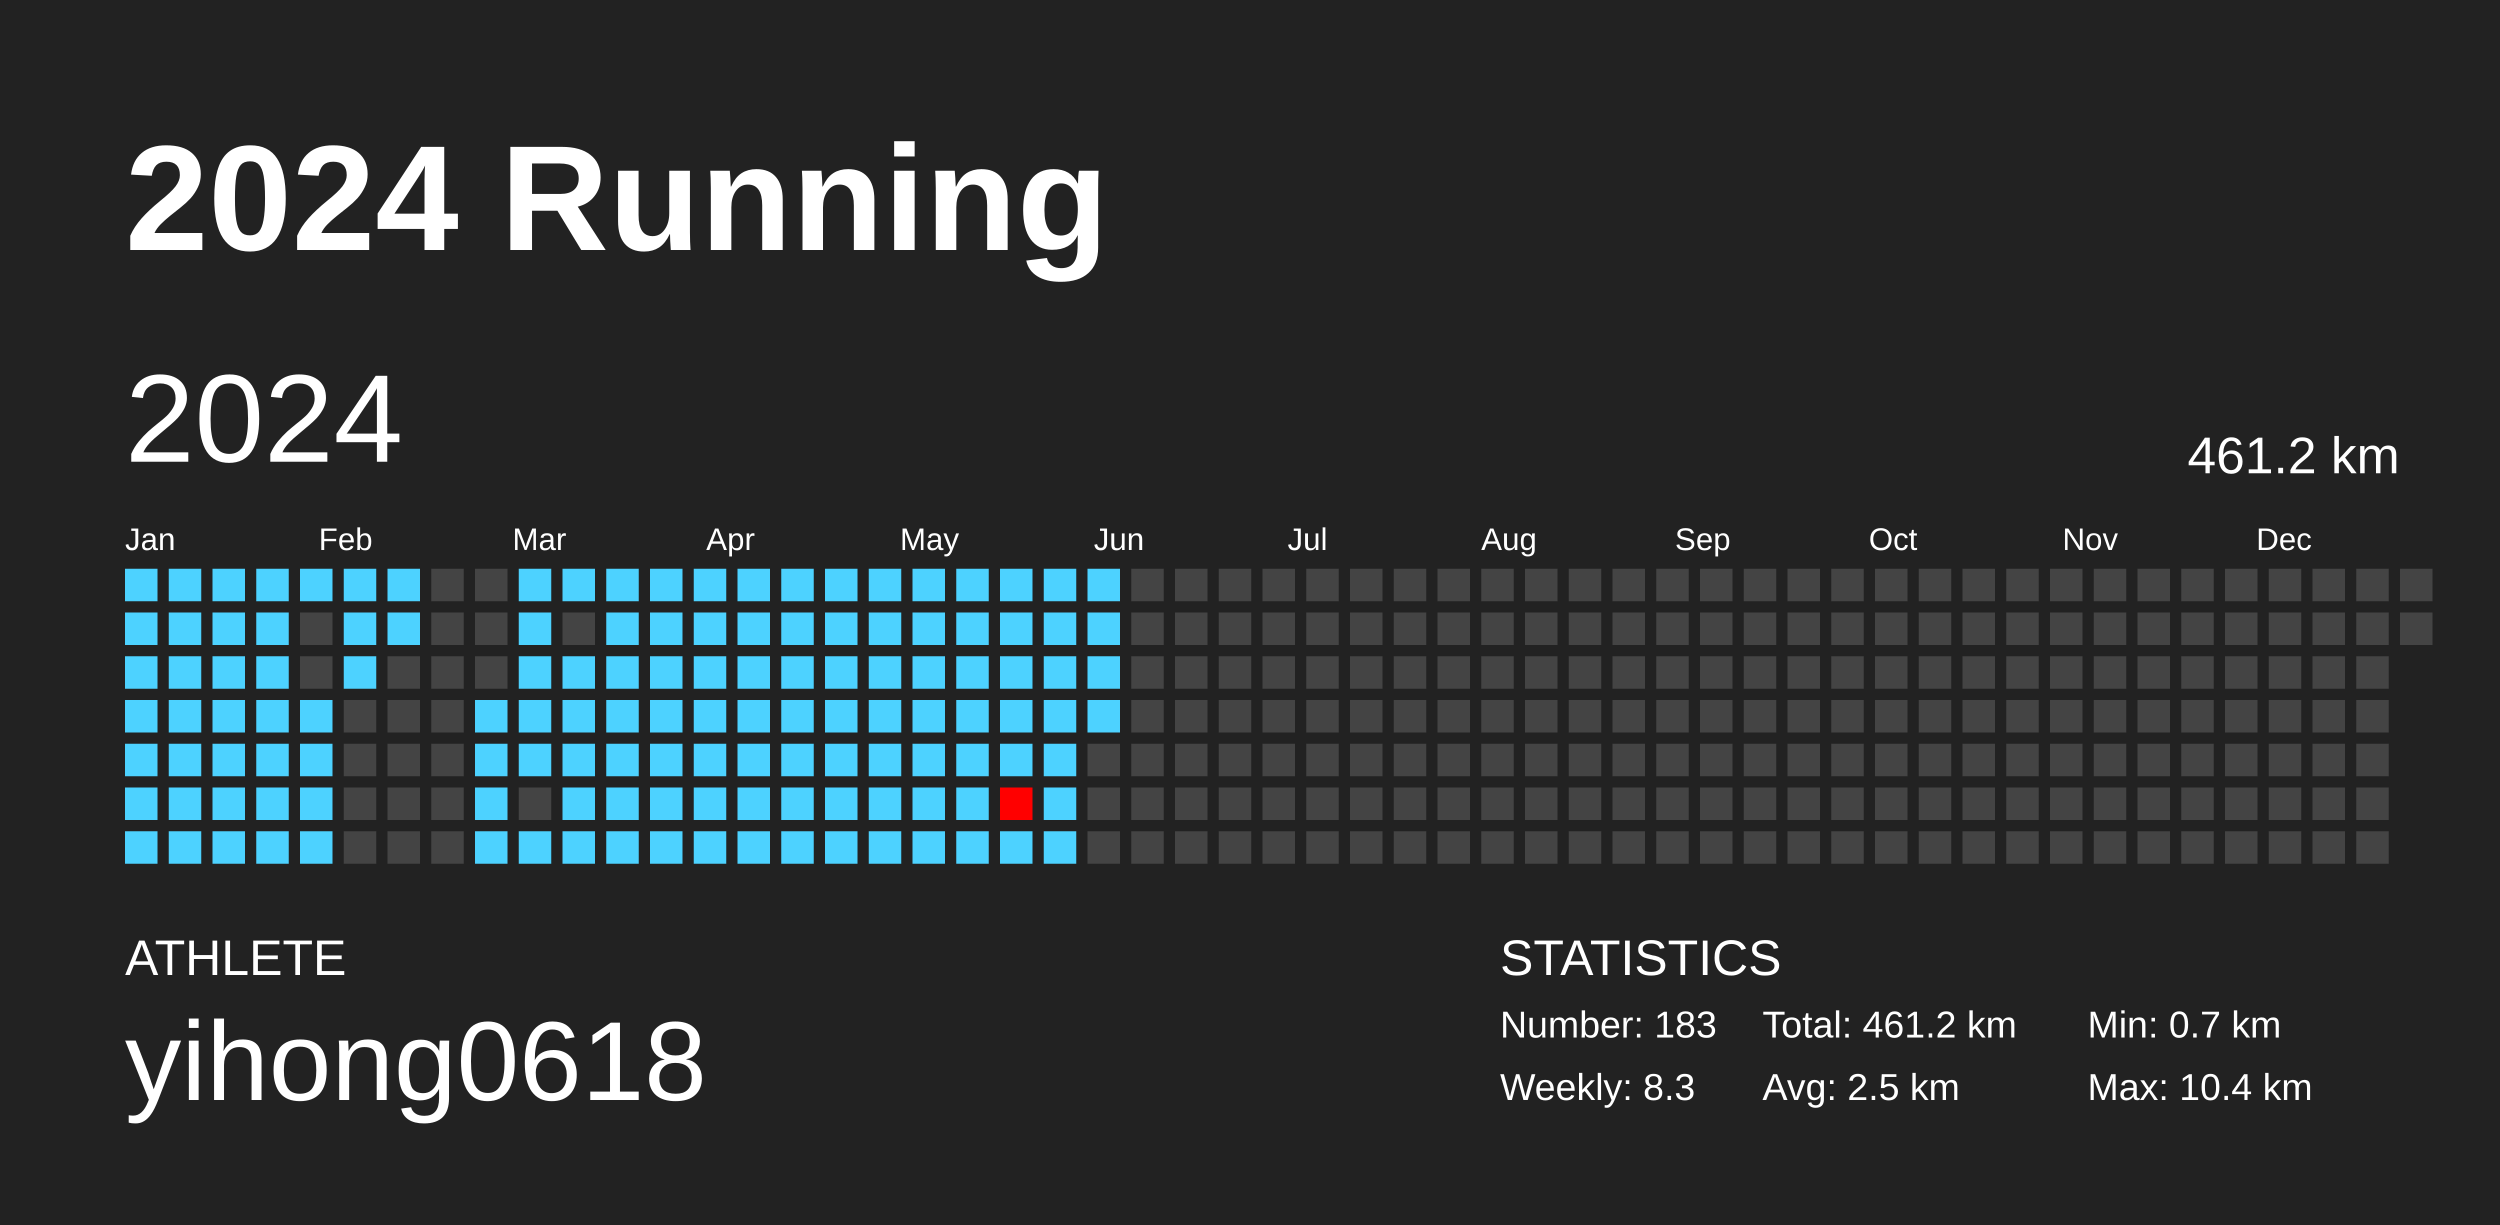
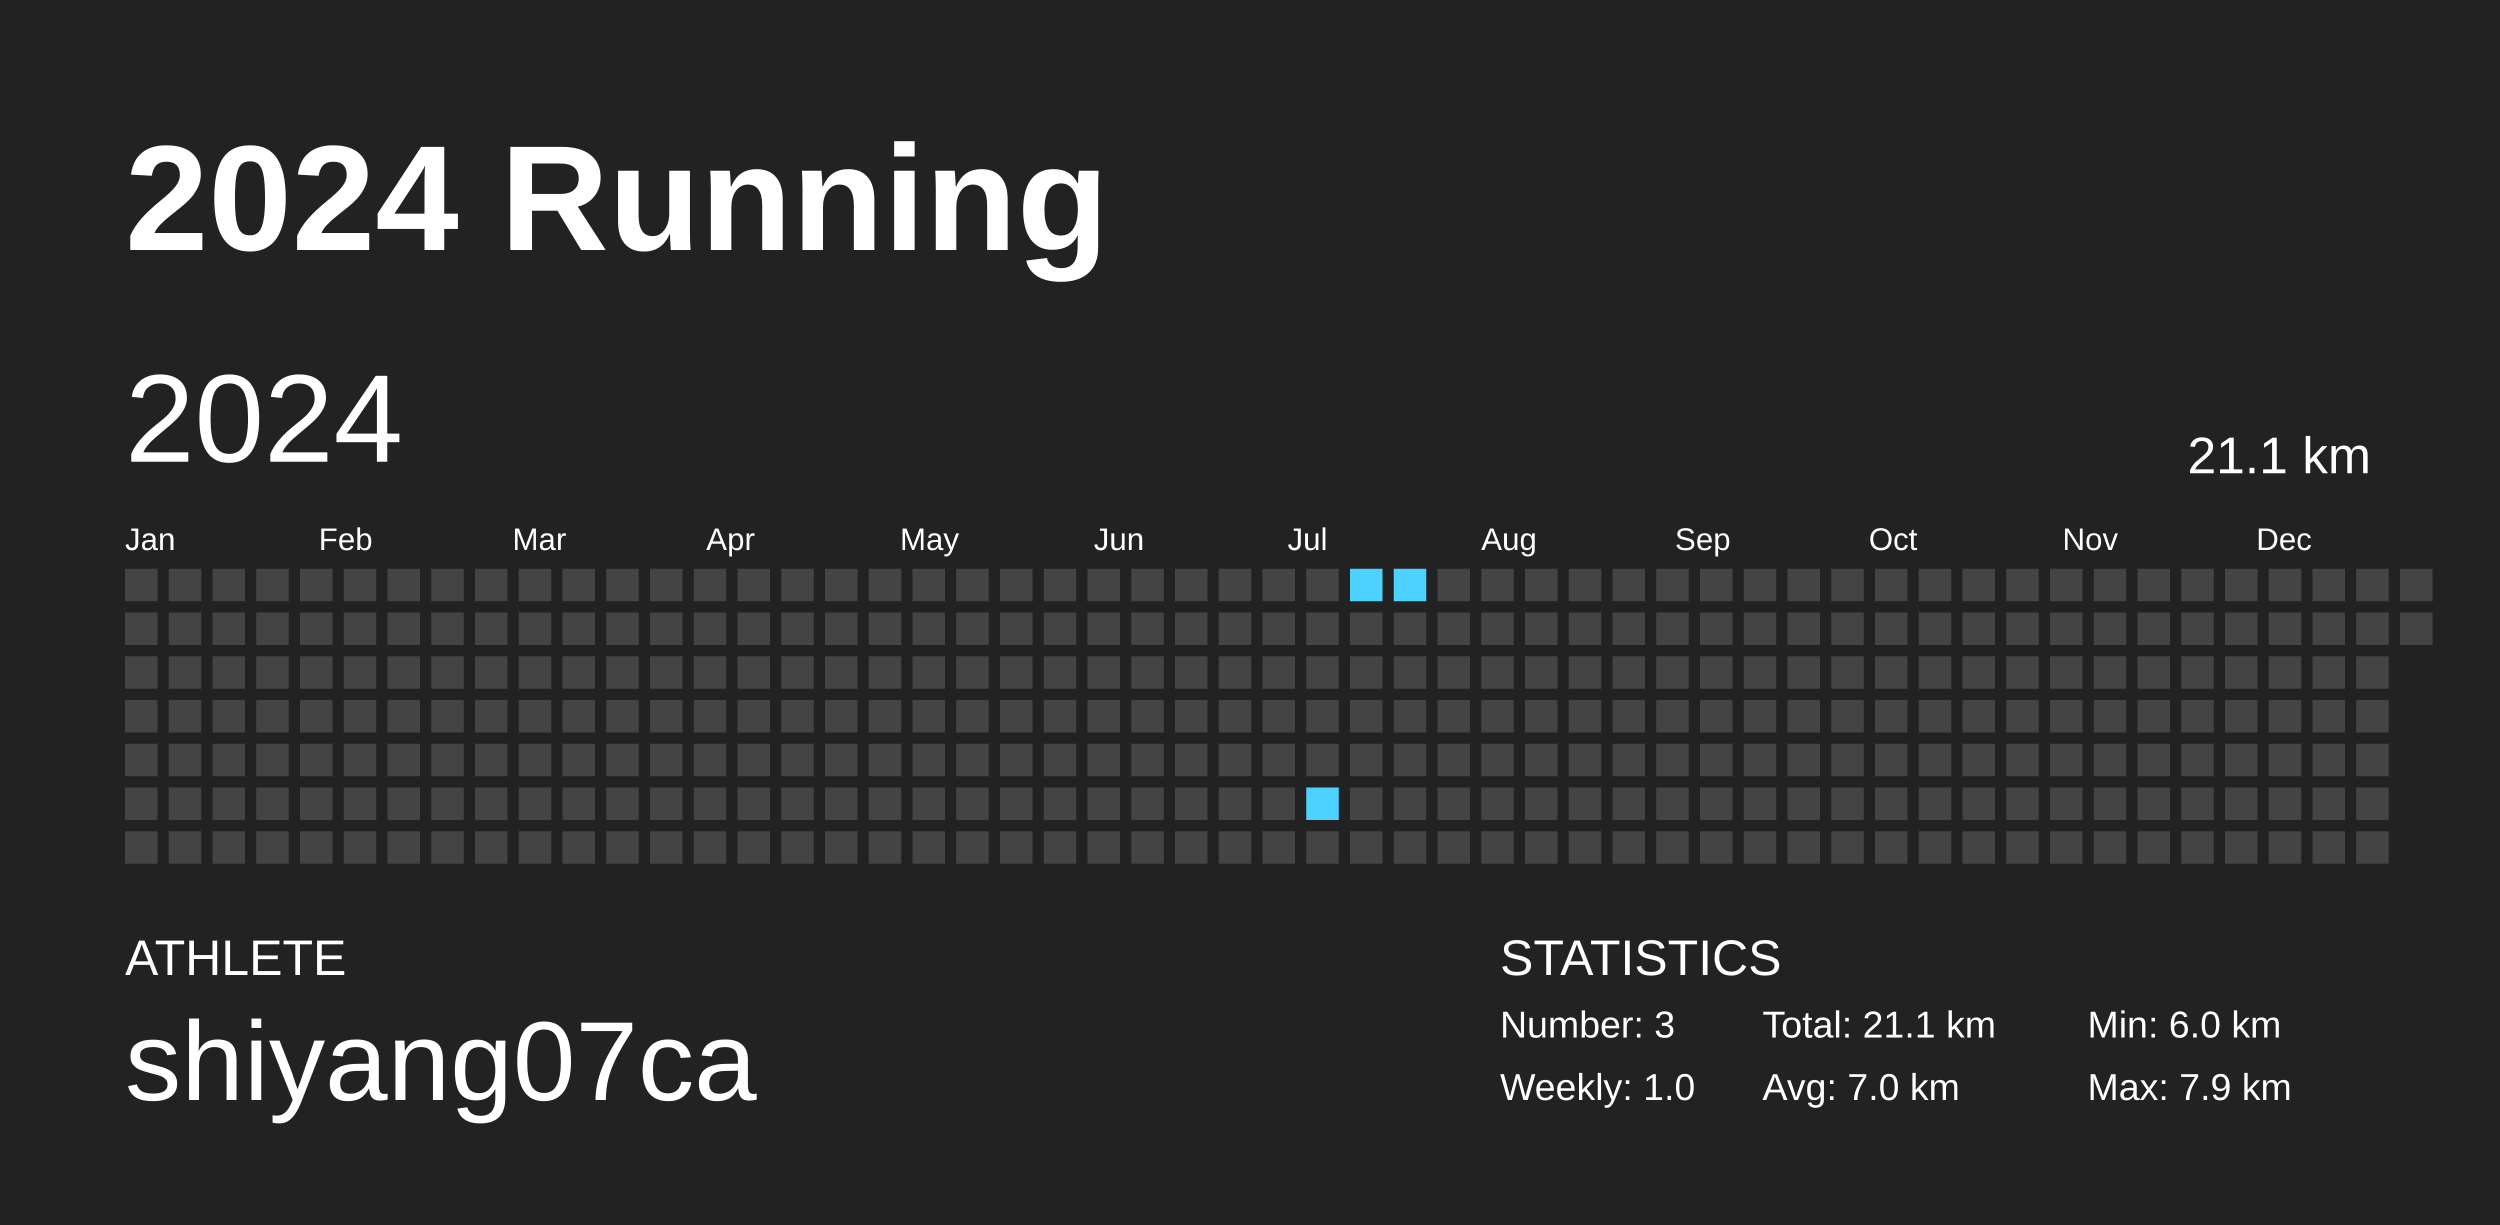
<svg xmlns="http://www.w3.org/2000/svg" baseProfile="full" height="98mm" version="1.1" viewBox="0,0,200,98" width="200mm">
  <defs />
  <rect fill="#222222" height="98" width="200" x="0" y="0" />
  <text fill="#FFFFFF" style="font-size:12px; font-family:Arial; font-weight:bold;" x="10" y="20">2024 Running</text>
  <text fill="#FFFFFF" style="font-size:4px; font-family:Arial" x="10" y="78">ATHLETE</text>
-   <text fill="#FFFFFF" style="font-size:9px; font-family:Arial" x="10" y="88">yihong0618</text>
+   <text fill="#FFFFFF" style="font-size:9px; font-family:Arial" x="10" y="88">shiyang07ca</text>
  <text fill="#FFFFFF" style="font-size:4px; font-family:Arial" x="120" y="78">STATISTICS</text>
-   <text fill="#FFFFFF" style="font-size:3px; font-family:Arial" x="120" y="83">Number: 183</text>
-   <text fill="#FFFFFF" style="font-size:3px; font-family:Arial" x="120" y="88">Weekly: 8.3</text>
-   <text fill="#FFFFFF" style="font-size:3px; font-family:Arial" x="141" y="83">Total: 461.2 km</text>
-   <text fill="#FFFFFF" style="font-size:3px; font-family:Arial" x="141" y="88">Avg: 2.5 km</text>
-   <text fill="#FFFFFF" style="font-size:3px; font-family:Arial" x="167" y="83">Min: 0.7 km</text>
-   <text fill="#FFFFFF" style="font-size:3px; font-family:Arial" x="167" y="88">Max: 10.4 km</text>
+   <text fill="#FFFFFF" style="font-size:3px; font-family:Arial" x="120" y="83">Number: 3</text>
+   <text fill="#FFFFFF" style="font-size:3px; font-family:Arial" x="120" y="88">Weekly: 1.0</text>
+   <text fill="#FFFFFF" style="font-size:3px; font-family:Arial" x="141" y="83">Total: 21.1 km</text>
+   <text fill="#FFFFFF" style="font-size:3px; font-family:Arial" x="141" y="88">Avg: 7.0 km</text>
+   <text fill="#FFFFFF" style="font-size:3px; font-family:Arial" x="167" y="83">Min: 6.0 km</text>
+   <text fill="#FFFFFF" style="font-size:3px; font-family:Arial" x="167" y="88">Max: 7.9 km</text>
  <text dominant-baseline="hanging" fill="#FFFFFF" style="font-size:10.0px; font-family:Arial;" x="10" y="30">2024</text>
-   <text dominant-baseline="hanging" fill="#FFFFFF" style="font-size:4.125px; font-family:Arial;" x="175" y="35">461.2 km</text>
+   <text dominant-baseline="hanging" fill="#FFFFFF" style="font-size:4.125px; font-family:Arial;" x="175" y="35">21.1 km</text>
  <text fill="#FFFFFF" style="font-size:2.5px; font-family:Arial" x="10.0" y="44">Jan</text>
  <text fill="#FFFFFF" style="font-size:2.5px; font-family:Arial" x="25.5" y="44">Feb</text>
  <text fill="#FFFFFF" style="font-size:2.5px; font-family:Arial" x="41.0" y="44">Mar</text>
  <text fill="#FFFFFF" style="font-size:2.5px; font-family:Arial" x="56.5" y="44">Apr</text>
  <text fill="#FFFFFF" style="font-size:2.5px; font-family:Arial" x="72.0" y="44">May</text>
  <text fill="#FFFFFF" style="font-size:2.5px; font-family:Arial" x="87.5" y="44">Jun</text>
  <text fill="#FFFFFF" style="font-size:2.5px; font-family:Arial" x="103.0" y="44">Jul</text>
  <text fill="#FFFFFF" style="font-size:2.5px; font-family:Arial" x="118.5" y="44">Aug</text>
  <text fill="#FFFFFF" style="font-size:2.5px; font-family:Arial" x="134.0" y="44">Sep</text>
  <text fill="#FFFFFF" style="font-size:2.5px; font-family:Arial" x="149.5" y="44">Oct</text>
  <text fill="#FFFFFF" style="font-size:2.5px; font-family:Arial" x="165.0" y="44">Nov</text>
  <text fill="#FFFFFF" style="font-size:2.5px; font-family:Arial" x="180.5" y="44">Dec</text>
-   <rect fill="#4dd2ff" height="2.6" width="2.6" x="10.0" y="45.5" />
-   <rect fill="#4dd2ff" height="2.6" width="2.6" x="10.0" y="49.0" />
-   <rect fill="#4dd2ff" height="2.6" width="2.6" x="10.0" y="52.5" />
-   <rect fill="#4dd2ff" height="2.6" width="2.6" x="10.0" y="56.0" />
-   <rect fill="#4dd2ff" height="2.6" width="2.6" x="10.0" y="59.5" />
-   <rect fill="#4dd2ff" height="2.6" width="2.6" x="10.0" y="63.0" />
-   <rect fill="#4dd2ff" height="2.6" width="2.6" x="10.0" y="66.5" />
-   <rect fill="#4dd2ff" height="2.6" width="2.6" x="13.5" y="45.5" />
-   <rect fill="#4dd2ff" height="2.6" width="2.6" x="13.5" y="49.0" />
-   <rect fill="#4dd2ff" height="2.6" width="2.6" x="13.5" y="52.5" />
-   <rect fill="#4dd2ff" height="2.6" width="2.6" x="13.5" y="56.0" />
-   <rect fill="#4dd2ff" height="2.6" width="2.6" x="13.5" y="59.5" />
-   <rect fill="#4dd2ff" height="2.6" width="2.6" x="13.5" y="63.0" />
-   <rect fill="#4dd2ff" height="2.6" width="2.6" x="13.5" y="66.5" />
-   <rect fill="#4dd2ff" height="2.6" width="2.6" x="17.0" y="45.5" />
-   <rect fill="#4dd2ff" height="2.6" width="2.6" x="17.0" y="49.0" />
-   <rect fill="#4dd2ff" height="2.6" width="2.6" x="17.0" y="52.5" />
-   <rect fill="#4dd2ff" height="2.6" width="2.6" x="17.0" y="56.0" />
-   <rect fill="#4dd2ff" height="2.6" width="2.6" x="17.0" y="59.5" />
-   <rect fill="#4dd2ff" height="2.6" width="2.6" x="17.0" y="63.0" />
-   <rect fill="#4dd2ff" height="2.6" width="2.6" x="17.0" y="66.5" />
-   <rect fill="#4dd2ff" height="2.6" width="2.6" x="20.5" y="45.5" />
-   <rect fill="#4dd2ff" height="2.6" width="2.6" x="20.5" y="49.0" />
-   <rect fill="#4dd2ff" height="2.6" width="2.6" x="20.5" y="52.5" />
-   <rect fill="#4dd2ff" height="2.6" width="2.6" x="20.5" y="56.0" />
-   <rect fill="#4dd2ff" height="2.6" width="2.6" x="20.5" y="59.5" />
-   <rect fill="#4dd2ff" height="2.6" width="2.6" x="20.5" y="63.0" />
-   <rect fill="#4dd2ff" height="2.6" width="2.6" x="20.5" y="66.5" />
-   <rect fill="#4dd2ff" height="2.6" width="2.6" x="24.0" y="45.5" />
+   <rect fill="#444444" height="2.6" width="2.6" x="10.0" y="45.5" />
+   <rect fill="#444444" height="2.6" width="2.6" x="10.0" y="49.0" />
+   <rect fill="#444444" height="2.6" width="2.6" x="10.0" y="52.5" />
+   <rect fill="#444444" height="2.6" width="2.6" x="10.0" y="56.0" />
+   <rect fill="#444444" height="2.6" width="2.6" x="10.0" y="59.5" />
+   <rect fill="#444444" height="2.6" width="2.6" x="10.0" y="63.0" />
+   <rect fill="#444444" height="2.6" width="2.6" x="10.0" y="66.5" />
+   <rect fill="#444444" height="2.6" width="2.6" x="13.5" y="45.5" />
+   <rect fill="#444444" height="2.6" width="2.6" x="13.5" y="49.0" />
+   <rect fill="#444444" height="2.6" width="2.6" x="13.5" y="52.5" />
+   <rect fill="#444444" height="2.6" width="2.6" x="13.5" y="56.0" />
+   <rect fill="#444444" height="2.6" width="2.6" x="13.5" y="59.5" />
+   <rect fill="#444444" height="2.6" width="2.6" x="13.5" y="63.0" />
+   <rect fill="#444444" height="2.6" width="2.6" x="13.5" y="66.5" />
+   <rect fill="#444444" height="2.6" width="2.6" x="17.0" y="45.5" />
+   <rect fill="#444444" height="2.6" width="2.6" x="17.0" y="49.0" />
+   <rect fill="#444444" height="2.6" width="2.6" x="17.0" y="52.5" />
+   <rect fill="#444444" height="2.6" width="2.6" x="17.0" y="56.0" />
+   <rect fill="#444444" height="2.6" width="2.6" x="17.0" y="59.5" />
+   <rect fill="#444444" height="2.6" width="2.6" x="17.0" y="63.0" />
+   <rect fill="#444444" height="2.6" width="2.6" x="17.0" y="66.5" />
+   <rect fill="#444444" height="2.6" width="2.6" x="20.5" y="45.5" />
+   <rect fill="#444444" height="2.6" width="2.6" x="20.5" y="49.0" />
+   <rect fill="#444444" height="2.6" width="2.6" x="20.5" y="52.5" />
+   <rect fill="#444444" height="2.6" width="2.6" x="20.5" y="56.0" />
+   <rect fill="#444444" height="2.6" width="2.6" x="20.5" y="59.5" />
+   <rect fill="#444444" height="2.6" width="2.6" x="20.5" y="63.0" />
+   <rect fill="#444444" height="2.6" width="2.6" x="20.5" y="66.5" />
+   <rect fill="#444444" height="2.6" width="2.6" x="24.0" y="45.5" />
  <rect fill="#444444" height="2.6" width="2.6" x="24.0" y="49.0" />
  <rect fill="#444444" height="2.6" width="2.6" x="24.0" y="52.5" />
-   <rect fill="#4dd2ff" height="2.6" width="2.6" x="24.0" y="56.0" />
-   <rect fill="#4dd2ff" height="2.6" width="2.6" x="24.0" y="59.5" />
-   <rect fill="#4dd2ff" height="2.6" width="2.6" x="24.0" y="63.0" />
-   <rect fill="#4dd2ff" height="2.6" width="2.6" x="24.0" y="66.5" />
-   <rect fill="#4dd2ff" height="2.6" width="2.6" x="27.5" y="45.5" />
-   <rect fill="#4dd2ff" height="2.6" width="2.6" x="27.5" y="49.0" />
-   <rect fill="#4dd2ff" height="2.6" width="2.6" x="27.5" y="52.5" />
+   <rect fill="#444444" height="2.6" width="2.6" x="24.0" y="56.0" />
+   <rect fill="#444444" height="2.6" width="2.6" x="24.0" y="59.5" />
+   <rect fill="#444444" height="2.6" width="2.6" x="24.0" y="63.0" />
+   <rect fill="#444444" height="2.6" width="2.6" x="24.0" y="66.5" />
+   <rect fill="#444444" height="2.6" width="2.6" x="27.5" y="45.5" />
+   <rect fill="#444444" height="2.6" width="2.6" x="27.5" y="49.0" />
+   <rect fill="#444444" height="2.6" width="2.6" x="27.5" y="52.5" />
  <rect fill="#444444" height="2.6" width="2.6" x="27.5" y="56.0" />
  <rect fill="#444444" height="2.6" width="2.6" x="27.5" y="59.5" />
  <rect fill="#444444" height="2.6" width="2.6" x="27.5" y="63.0" />
  <rect fill="#444444" height="2.6" width="2.6" x="27.5" y="66.5" />
-   <rect fill="#4dd2ff" height="2.6" width="2.6" x="31.0" y="45.5" />
-   <rect fill="#4dd2ff" height="2.6" width="2.6" x="31.0" y="49.0" />
+   <rect fill="#444444" height="2.6" width="2.6" x="31.0" y="45.5" />
+   <rect fill="#444444" height="2.6" width="2.6" x="31.0" y="49.0" />
  <rect fill="#444444" height="2.6" width="2.6" x="31.0" y="52.5" />
  <rect fill="#444444" height="2.6" width="2.6" x="31.0" y="56.0" />
  <rect fill="#444444" height="2.6" width="2.6" x="31.0" y="59.5" />
  <rect fill="#444444" height="2.6" width="2.6" x="31.0" y="63.0" />
  <rect fill="#444444" height="2.6" width="2.6" x="31.0" y="66.5" />
  <rect fill="#444444" height="2.6" width="2.6" x="34.5" y="45.5" />
  <rect fill="#444444" height="2.6" width="2.6" x="34.5" y="49.0" />
  <rect fill="#444444" height="2.6" width="2.6" x="34.5" y="52.5" />
  <rect fill="#444444" height="2.6" width="2.6" x="34.5" y="56.0" />
  <rect fill="#444444" height="2.6" width="2.6" x="34.5" y="59.5" />
  <rect fill="#444444" height="2.6" width="2.6" x="34.5" y="63.0" />
  <rect fill="#444444" height="2.6" width="2.6" x="34.5" y="66.5" />
  <rect fill="#444444" height="2.6" width="2.6" x="38.0" y="45.5" />
  <rect fill="#444444" height="2.6" width="2.6" x="38.0" y="49.0" />
  <rect fill="#444444" height="2.6" width="2.6" x="38.0" y="52.5" />
-   <rect fill="#4dd2ff" height="2.6" width="2.6" x="38.0" y="56.0" />
-   <rect fill="#4dd2ff" height="2.6" width="2.6" x="38.0" y="59.5" />
-   <rect fill="#4dd2ff" height="2.6" width="2.6" x="38.0" y="63.0" />
-   <rect fill="#4dd2ff" height="2.6" width="2.6" x="38.0" y="66.5" />
-   <rect fill="#4dd2ff" height="2.6" width="2.6" x="41.5" y="45.5" />
-   <rect fill="#4dd2ff" height="2.6" width="2.6" x="41.5" y="49.0" />
-   <rect fill="#4dd2ff" height="2.6" width="2.6" x="41.5" y="52.5" />
-   <rect fill="#4dd2ff" height="2.6" width="2.6" x="41.5" y="56.0" />
-   <rect fill="#4dd2ff" height="2.6" width="2.6" x="41.5" y="59.5" />
+   <rect fill="#444444" height="2.6" width="2.6" x="38.0" y="56.0" />
+   <rect fill="#444444" height="2.6" width="2.6" x="38.0" y="59.5" />
+   <rect fill="#444444" height="2.6" width="2.6" x="38.0" y="63.0" />
+   <rect fill="#444444" height="2.6" width="2.6" x="38.0" y="66.5" />
+   <rect fill="#444444" height="2.6" width="2.6" x="41.5" y="45.5" />
+   <rect fill="#444444" height="2.6" width="2.6" x="41.5" y="49.0" />
+   <rect fill="#444444" height="2.6" width="2.6" x="41.5" y="52.5" />
+   <rect fill="#444444" height="2.6" width="2.6" x="41.5" y="56.0" />
+   <rect fill="#444444" height="2.6" width="2.6" x="41.5" y="59.5" />
  <rect fill="#444444" height="2.6" width="2.6" x="41.5" y="63.0" />
-   <rect fill="#4dd2ff" height="2.6" width="2.6" x="41.5" y="66.5" />
-   <rect fill="#4dd2ff" height="2.6" width="2.6" x="45.0" y="45.5" />
+   <rect fill="#444444" height="2.6" width="2.6" x="41.5" y="66.5" />
+   <rect fill="#444444" height="2.6" width="2.6" x="45.0" y="45.5" />
  <rect fill="#444444" height="2.6" width="2.6" x="45.0" y="49.0" />
-   <rect fill="#4dd2ff" height="2.6" width="2.6" x="45.0" y="52.5" />
-   <rect fill="#4dd2ff" height="2.6" width="2.6" x="45.0" y="56.0" />
-   <rect fill="#4dd2ff" height="2.6" width="2.6" x="45.0" y="59.5" />
-   <rect fill="#4dd2ff" height="2.6" width="2.6" x="45.0" y="63.0" />
-   <rect fill="#4dd2ff" height="2.6" width="2.6" x="45.0" y="66.5" />
-   <rect fill="#4dd2ff" height="2.6" width="2.6" x="48.5" y="45.5" />
-   <rect fill="#4dd2ff" height="2.6" width="2.6" x="48.5" y="49.0" />
-   <rect fill="#4dd2ff" height="2.6" width="2.6" x="48.5" y="52.5" />
-   <rect fill="#4dd2ff" height="2.6" width="2.6" x="48.5" y="56.0" />
-   <rect fill="#4dd2ff" height="2.6" width="2.6" x="48.5" y="59.5" />
-   <rect fill="#4dd2ff" height="2.6" width="2.6" x="48.5" y="63.0" />
-   <rect fill="#4dd2ff" height="2.6" width="2.6" x="48.5" y="66.5" />
-   <rect fill="#4dd2ff" height="2.6" width="2.6" x="52.0" y="45.5" />
-   <rect fill="#4dd2ff" height="2.6" width="2.6" x="52.0" y="49.0" />
-   <rect fill="#4dd2ff" height="2.6" width="2.6" x="52.0" y="52.5" />
-   <rect fill="#4dd2ff" height="2.6" width="2.6" x="52.0" y="56.0" />
-   <rect fill="#4dd2ff" height="2.6" width="2.6" x="52.0" y="59.5" />
-   <rect fill="#4dd2ff" height="2.6" width="2.6" x="52.0" y="63.0" />
-   <rect fill="#4dd2ff" height="2.6" width="2.6" x="52.0" y="66.5" />
-   <rect fill="#4dd2ff" height="2.6" width="2.6" x="55.5" y="45.5" />
-   <rect fill="#4dd2ff" height="2.6" width="2.6" x="55.5" y="49.0" />
-   <rect fill="#4dd2ff" height="2.6" width="2.6" x="55.5" y="52.5" />
-   <rect fill="#4dd2ff" height="2.6" width="2.6" x="55.5" y="56.0" />
-   <rect fill="#4dd2ff" height="2.6" width="2.6" x="55.5" y="59.5" />
-   <rect fill="#4dd2ff" height="2.6" width="2.6" x="55.5" y="63.0" />
-   <rect fill="#4dd2ff" height="2.6" width="2.6" x="55.5" y="66.5" />
-   <rect fill="#4dd2ff" height="2.6" width="2.6" x="59.0" y="45.5" />
-   <rect fill="#4dd2ff" height="2.6" width="2.6" x="59.0" y="49.0" />
-   <rect fill="#4dd2ff" height="2.6" width="2.6" x="59.0" y="52.5" />
-   <rect fill="#4dd2ff" height="2.6" width="2.6" x="59.0" y="56.0" />
-   <rect fill="#4dd2ff" height="2.6" width="2.6" x="59.0" y="59.5" />
-   <rect fill="#4dd2ff" height="2.6" width="2.6" x="59.0" y="63.0" />
-   <rect fill="#4dd2ff" height="2.6" width="2.6" x="59.0" y="66.5" />
-   <rect fill="#4dd2ff" height="2.6" width="2.6" x="62.5" y="45.5" />
-   <rect fill="#4dd2ff" height="2.6" width="2.6" x="62.5" y="49.0" />
-   <rect fill="#4dd2ff" height="2.6" width="2.6" x="62.5" y="52.5" />
-   <rect fill="#4dd2ff" height="2.6" width="2.6" x="62.5" y="56.0" />
-   <rect fill="#4dd2ff" height="2.6" width="2.6" x="62.5" y="59.5" />
-   <rect fill="#4dd2ff" height="2.6" width="2.6" x="62.5" y="63.0" />
-   <rect fill="#4dd2ff" height="2.6" width="2.6" x="62.5" y="66.5" />
-   <rect fill="#4dd2ff" height="2.6" width="2.6" x="66.0" y="45.5" />
-   <rect fill="#4dd2ff" height="2.6" width="2.6" x="66.0" y="49.0" />
-   <rect fill="#4dd2ff" height="2.6" width="2.6" x="66.0" y="52.5" />
-   <rect fill="#4dd2ff" height="2.6" width="2.6" x="66.0" y="56.0" />
-   <rect fill="#4dd2ff" height="2.6" width="2.6" x="66.0" y="59.5" />
-   <rect fill="#4dd2ff" height="2.6" width="2.6" x="66.0" y="63.0" />
-   <rect fill="#4dd2ff" height="2.6" width="2.6" x="66.0" y="66.5" />
-   <rect fill="#4dd2ff" height="2.6" width="2.6" x="69.5" y="45.5" />
-   <rect fill="#4dd2ff" height="2.6" width="2.6" x="69.5" y="49.0" />
-   <rect fill="#4dd2ff" height="2.6" width="2.6" x="69.5" y="52.5" />
-   <rect fill="#4dd2ff" height="2.6" width="2.6" x="69.5" y="56.0" />
-   <rect fill="#4dd2ff" height="2.6" width="2.6" x="69.5" y="59.5" />
-   <rect fill="#4dd2ff" height="2.6" width="2.6" x="69.5" y="63.0" />
-   <rect fill="#4dd2ff" height="2.6" width="2.6" x="69.5" y="66.5" />
-   <rect fill="#4dd2ff" height="2.6" width="2.6" x="73.0" y="45.5" />
-   <rect fill="#4dd2ff" height="2.6" width="2.6" x="73.0" y="49.0" />
-   <rect fill="#4dd2ff" height="2.6" width="2.6" x="73.0" y="52.5" />
-   <rect fill="#4dd2ff" height="2.6" width="2.6" x="73.0" y="56.0" />
-   <rect fill="#4dd2ff" height="2.6" width="2.6" x="73.0" y="59.5" />
-   <rect fill="#4dd2ff" height="2.6" width="2.6" x="73.0" y="63.0" />
-   <rect fill="#4dd2ff" height="2.6" width="2.6" x="73.0" y="66.5" />
-   <rect fill="#4dd2ff" height="2.6" width="2.6" x="76.5" y="45.5" />
-   <rect fill="#4dd2ff" height="2.6" width="2.6" x="76.5" y="49.0" />
-   <rect fill="#4dd2ff" height="2.6" width="2.6" x="76.5" y="52.5" />
-   <rect fill="#4dd2ff" height="2.6" width="2.6" x="76.5" y="56.0" />
-   <rect fill="#4dd2ff" height="2.6" width="2.6" x="76.5" y="59.5" />
-   <rect fill="#4dd2ff" height="2.6" width="2.6" x="76.5" y="63.0" />
-   <rect fill="#4dd2ff" height="2.6" width="2.6" x="76.5" y="66.5" />
-   <rect fill="#4dd2ff" height="2.6" width="2.6" x="80.0" y="45.5" />
-   <rect fill="#4dd2ff" height="2.6" width="2.6" x="80.0" y="49.0" />
-   <rect fill="#4dd2ff" height="2.6" width="2.6" x="80.0" y="52.5" />
-   <rect fill="#4dd2ff" height="2.6" width="2.6" x="80.0" y="56.0" />
-   <rect fill="#4dd2ff" height="2.6" width="2.6" x="80.0" y="59.5" />
-   <rect fill="#ff0000" height="2.6" width="2.6" x="80.0" y="63.0" />
-   <rect fill="#4dd2ff" height="2.6" width="2.6" x="80.0" y="66.5" />
-   <rect fill="#4dd2ff" height="2.6" width="2.6" x="83.5" y="45.5" />
-   <rect fill="#4dd2ff" height="2.6" width="2.6" x="83.5" y="49.0" />
-   <rect fill="#4dd2ff" height="2.6" width="2.6" x="83.5" y="52.5" />
-   <rect fill="#4dd2ff" height="2.6" width="2.6" x="83.5" y="56.0" />
-   <rect fill="#4dd2ff" height="2.6" width="2.6" x="83.5" y="59.5" />
-   <rect fill="#4dd2ff" height="2.6" width="2.6" x="83.5" y="63.0" />
-   <rect fill="#4dd2ff" height="2.6" width="2.6" x="83.5" y="66.5" />
-   <rect fill="#4dd2ff" height="2.6" width="2.6" x="87.0" y="45.5" />
-   <rect fill="#4dd2ff" height="2.6" width="2.6" x="87.0" y="49.0" />
-   <rect fill="#4dd2ff" height="2.6" width="2.6" x="87.0" y="52.5" />
-   <rect fill="#4dd2ff" height="2.6" width="2.6" x="87.0" y="56.0" />
+   <rect fill="#444444" height="2.6" width="2.6" x="45.0" y="52.5" />
+   <rect fill="#444444" height="2.6" width="2.6" x="45.0" y="56.0" />
+   <rect fill="#444444" height="2.6" width="2.6" x="45.0" y="59.5" />
+   <rect fill="#444444" height="2.6" width="2.6" x="45.0" y="63.0" />
+   <rect fill="#444444" height="2.6" width="2.6" x="45.0" y="66.5" />
+   <rect fill="#444444" height="2.6" width="2.6" x="48.5" y="45.5" />
+   <rect fill="#444444" height="2.6" width="2.6" x="48.5" y="49.0" />
+   <rect fill="#444444" height="2.6" width="2.6" x="48.5" y="52.5" />
+   <rect fill="#444444" height="2.6" width="2.6" x="48.5" y="56.0" />
+   <rect fill="#444444" height="2.6" width="2.6" x="48.5" y="59.5" />
+   <rect fill="#444444" height="2.6" width="2.6" x="48.5" y="63.0" />
+   <rect fill="#444444" height="2.6" width="2.6" x="48.5" y="66.5" />
+   <rect fill="#444444" height="2.6" width="2.6" x="52.0" y="45.5" />
+   <rect fill="#444444" height="2.6" width="2.6" x="52.0" y="49.0" />
+   <rect fill="#444444" height="2.6" width="2.6" x="52.0" y="52.5" />
+   <rect fill="#444444" height="2.6" width="2.6" x="52.0" y="56.0" />
+   <rect fill="#444444" height="2.6" width="2.6" x="52.0" y="59.5" />
+   <rect fill="#444444" height="2.6" width="2.6" x="52.0" y="63.0" />
+   <rect fill="#444444" height="2.6" width="2.6" x="52.0" y="66.5" />
+   <rect fill="#444444" height="2.6" width="2.6" x="55.5" y="45.5" />
+   <rect fill="#444444" height="2.6" width="2.6" x="55.5" y="49.0" />
+   <rect fill="#444444" height="2.6" width="2.6" x="55.5" y="52.5" />
+   <rect fill="#444444" height="2.6" width="2.6" x="55.5" y="56.0" />
+   <rect fill="#444444" height="2.6" width="2.6" x="55.5" y="59.5" />
+   <rect fill="#444444" height="2.6" width="2.6" x="55.5" y="63.0" />
+   <rect fill="#444444" height="2.6" width="2.6" x="55.5" y="66.5" />
+   <rect fill="#444444" height="2.6" width="2.6" x="59.0" y="45.5" />
+   <rect fill="#444444" height="2.6" width="2.6" x="59.0" y="49.0" />
+   <rect fill="#444444" height="2.6" width="2.6" x="59.0" y="52.5" />
+   <rect fill="#444444" height="2.6" width="2.6" x="59.0" y="56.0" />
+   <rect fill="#444444" height="2.6" width="2.6" x="59.0" y="59.5" />
+   <rect fill="#444444" height="2.6" width="2.6" x="59.0" y="63.0" />
+   <rect fill="#444444" height="2.6" width="2.6" x="59.0" y="66.5" />
+   <rect fill="#444444" height="2.6" width="2.6" x="62.5" y="45.5" />
+   <rect fill="#444444" height="2.6" width="2.6" x="62.5" y="49.0" />
+   <rect fill="#444444" height="2.6" width="2.6" x="62.5" y="52.5" />
+   <rect fill="#444444" height="2.6" width="2.6" x="62.5" y="56.0" />
+   <rect fill="#444444" height="2.6" width="2.6" x="62.5" y="59.5" />
+   <rect fill="#444444" height="2.6" width="2.6" x="62.5" y="63.0" />
+   <rect fill="#444444" height="2.6" width="2.6" x="62.5" y="66.5" />
+   <rect fill="#444444" height="2.6" width="2.6" x="66.0" y="45.5" />
+   <rect fill="#444444" height="2.6" width="2.6" x="66.0" y="49.0" />
+   <rect fill="#444444" height="2.6" width="2.6" x="66.0" y="52.5" />
+   <rect fill="#444444" height="2.6" width="2.6" x="66.0" y="56.0" />
+   <rect fill="#444444" height="2.6" width="2.6" x="66.0" y="59.5" />
+   <rect fill="#444444" height="2.6" width="2.6" x="66.0" y="63.0" />
+   <rect fill="#444444" height="2.6" width="2.6" x="66.0" y="66.5" />
+   <rect fill="#444444" height="2.6" width="2.6" x="69.5" y="45.5" />
+   <rect fill="#444444" height="2.6" width="2.6" x="69.5" y="49.0" />
+   <rect fill="#444444" height="2.6" width="2.6" x="69.5" y="52.5" />
+   <rect fill="#444444" height="2.6" width="2.6" x="69.5" y="56.0" />
+   <rect fill="#444444" height="2.6" width="2.6" x="69.5" y="59.5" />
+   <rect fill="#444444" height="2.6" width="2.6" x="69.5" y="63.0" />
+   <rect fill="#444444" height="2.6" width="2.6" x="69.5" y="66.5" />
+   <rect fill="#444444" height="2.6" width="2.6" x="73.0" y="45.5" />
+   <rect fill="#444444" height="2.6" width="2.6" x="73.0" y="49.0" />
+   <rect fill="#444444" height="2.6" width="2.6" x="73.0" y="52.5" />
+   <rect fill="#444444" height="2.6" width="2.6" x="73.0" y="56.0" />
+   <rect fill="#444444" height="2.6" width="2.6" x="73.0" y="59.5" />
+   <rect fill="#444444" height="2.6" width="2.6" x="73.0" y="63.0" />
+   <rect fill="#444444" height="2.6" width="2.6" x="73.0" y="66.5" />
+   <rect fill="#444444" height="2.6" width="2.6" x="76.5" y="45.5" />
+   <rect fill="#444444" height="2.6" width="2.6" x="76.5" y="49.0" />
+   <rect fill="#444444" height="2.6" width="2.6" x="76.5" y="52.5" />
+   <rect fill="#444444" height="2.6" width="2.6" x="76.5" y="56.0" />
+   <rect fill="#444444" height="2.6" width="2.6" x="76.5" y="59.5" />
+   <rect fill="#444444" height="2.6" width="2.6" x="76.5" y="63.0" />
+   <rect fill="#444444" height="2.6" width="2.6" x="76.5" y="66.5" />
+   <rect fill="#444444" height="2.6" width="2.6" x="80.0" y="45.5" />
+   <rect fill="#444444" height="2.6" width="2.6" x="80.0" y="49.0" />
+   <rect fill="#444444" height="2.6" width="2.6" x="80.0" y="52.5" />
+   <rect fill="#444444" height="2.6" width="2.6" x="80.0" y="56.0" />
+   <rect fill="#444444" height="2.6" width="2.6" x="80.0" y="59.5" />
+   <rect fill="#444444" height="2.6" width="2.6" x="80.0" y="63.0" />
+   <rect fill="#444444" height="2.6" width="2.6" x="80.0" y="66.5" />
+   <rect fill="#444444" height="2.6" width="2.6" x="83.5" y="45.5" />
+   <rect fill="#444444" height="2.6" width="2.6" x="83.5" y="49.0" />
+   <rect fill="#444444" height="2.6" width="2.6" x="83.5" y="52.5" />
+   <rect fill="#444444" height="2.6" width="2.6" x="83.5" y="56.0" />
+   <rect fill="#444444" height="2.6" width="2.6" x="83.5" y="59.5" />
+   <rect fill="#444444" height="2.6" width="2.6" x="83.5" y="63.0" />
+   <rect fill="#444444" height="2.6" width="2.6" x="83.5" y="66.5" />
+   <rect fill="#444444" height="2.6" width="2.6" x="87.0" y="45.5" />
+   <rect fill="#444444" height="2.6" width="2.6" x="87.0" y="49.0" />
+   <rect fill="#444444" height="2.6" width="2.6" x="87.0" y="52.5" />
+   <rect fill="#444444" height="2.6" width="2.6" x="87.0" y="56.0" />
  <rect fill="#444444" height="2.6" width="2.6" x="87.0" y="59.5" />
  <rect fill="#444444" height="2.6" width="2.6" x="87.0" y="63.0" />
  <rect fill="#444444" height="2.6" width="2.6" x="87.0" y="66.5" />
  <rect fill="#444444" height="2.6" width="2.6" x="90.5" y="45.5" />
  <rect fill="#444444" height="2.6" width="2.6" x="90.5" y="49.0" />
  <rect fill="#444444" height="2.6" width="2.6" x="90.5" y="52.5" />
  <rect fill="#444444" height="2.6" width="2.6" x="90.5" y="56.0" />
  <rect fill="#444444" height="2.6" width="2.6" x="90.5" y="59.5" />
  <rect fill="#444444" height="2.6" width="2.6" x="90.5" y="63.0" />
  <rect fill="#444444" height="2.6" width="2.6" x="90.5" y="66.5" />
  <rect fill="#444444" height="2.6" width="2.6" x="94.0" y="45.5" />
  <rect fill="#444444" height="2.6" width="2.6" x="94.0" y="49.0" />
  <rect fill="#444444" height="2.6" width="2.6" x="94.0" y="52.5" />
  <rect fill="#444444" height="2.6" width="2.6" x="94.0" y="56.0" />
  <rect fill="#444444" height="2.6" width="2.6" x="94.0" y="59.5" />
  <rect fill="#444444" height="2.6" width="2.6" x="94.0" y="63.0" />
  <rect fill="#444444" height="2.6" width="2.6" x="94.0" y="66.5" />
  <rect fill="#444444" height="2.6" width="2.6" x="97.5" y="45.5" />
  <rect fill="#444444" height="2.6" width="2.6" x="97.5" y="49.0" />
  <rect fill="#444444" height="2.6" width="2.6" x="97.5" y="52.5" />
  <rect fill="#444444" height="2.6" width="2.6" x="97.5" y="56.0" />
  <rect fill="#444444" height="2.6" width="2.6" x="97.5" y="59.5" />
  <rect fill="#444444" height="2.6" width="2.6" x="97.5" y="63.0" />
  <rect fill="#444444" height="2.6" width="2.6" x="97.5" y="66.5" />
  <rect fill="#444444" height="2.6" width="2.6" x="101.0" y="45.5" />
  <rect fill="#444444" height="2.6" width="2.6" x="101.0" y="49.0" />
  <rect fill="#444444" height="2.6" width="2.6" x="101.0" y="52.5" />
  <rect fill="#444444" height="2.6" width="2.6" x="101.0" y="56.0" />
  <rect fill="#444444" height="2.6" width="2.6" x="101.0" y="59.5" />
  <rect fill="#444444" height="2.6" width="2.6" x="101.0" y="63.0" />
  <rect fill="#444444" height="2.6" width="2.6" x="101.0" y="66.5" />
  <rect fill="#444444" height="2.6" width="2.6" x="104.5" y="45.5" />
  <rect fill="#444444" height="2.6" width="2.6" x="104.5" y="49.0" />
  <rect fill="#444444" height="2.6" width="2.6" x="104.5" y="52.5" />
  <rect fill="#444444" height="2.6" width="2.6" x="104.5" y="56.0" />
  <rect fill="#444444" height="2.6" width="2.6" x="104.5" y="59.5" />
-   <rect fill="#444444" height="2.6" width="2.6" x="104.5" y="63.0" />
+   <rect fill="#4dd2ff" height="2.6" width="2.6" x="104.5" y="63.0" />
  <rect fill="#444444" height="2.6" width="2.6" x="104.5" y="66.5" />
-   <rect fill="#444444" height="2.6" width="2.6" x="108.0" y="45.5" />
+   <rect fill="#4dd2ff" height="2.6" width="2.6" x="108.0" y="45.5" />
  <rect fill="#444444" height="2.6" width="2.6" x="108.0" y="49.0" />
  <rect fill="#444444" height="2.6" width="2.6" x="108.0" y="52.5" />
  <rect fill="#444444" height="2.6" width="2.6" x="108.0" y="56.0" />
  <rect fill="#444444" height="2.6" width="2.6" x="108.0" y="59.5" />
  <rect fill="#444444" height="2.6" width="2.6" x="108.0" y="63.0" />
  <rect fill="#444444" height="2.6" width="2.6" x="108.0" y="66.5" />
-   <rect fill="#444444" height="2.6" width="2.6" x="111.5" y="45.5" />
+   <rect fill="#4dd2ff" height="2.6" width="2.6" x="111.5" y="45.5" />
  <rect fill="#444444" height="2.6" width="2.6" x="111.5" y="49.0" />
  <rect fill="#444444" height="2.6" width="2.6" x="111.5" y="52.5" />
  <rect fill="#444444" height="2.6" width="2.6" x="111.5" y="56.0" />
  <rect fill="#444444" height="2.6" width="2.6" x="111.5" y="59.5" />
  <rect fill="#444444" height="2.6" width="2.6" x="111.5" y="63.0" />
  <rect fill="#444444" height="2.6" width="2.6" x="111.5" y="66.5" />
  <rect fill="#444444" height="2.6" width="2.6" x="115.0" y="45.5" />
  <rect fill="#444444" height="2.6" width="2.6" x="115.0" y="49.0" />
  <rect fill="#444444" height="2.6" width="2.6" x="115.0" y="52.5" />
  <rect fill="#444444" height="2.6" width="2.6" x="115.0" y="56.0" />
  <rect fill="#444444" height="2.6" width="2.6" x="115.0" y="59.5" />
  <rect fill="#444444" height="2.6" width="2.6" x="115.0" y="63.0" />
  <rect fill="#444444" height="2.6" width="2.6" x="115.0" y="66.5" />
  <rect fill="#444444" height="2.6" width="2.6" x="118.5" y="45.5" />
  <rect fill="#444444" height="2.6" width="2.6" x="118.5" y="49.0" />
  <rect fill="#444444" height="2.6" width="2.6" x="118.5" y="52.5" />
  <rect fill="#444444" height="2.6" width="2.6" x="118.5" y="56.0" />
  <rect fill="#444444" height="2.6" width="2.6" x="118.5" y="59.5" />
  <rect fill="#444444" height="2.6" width="2.6" x="118.5" y="63.0" />
  <rect fill="#444444" height="2.6" width="2.6" x="118.5" y="66.5" />
  <rect fill="#444444" height="2.6" width="2.6" x="122.0" y="45.5" />
  <rect fill="#444444" height="2.6" width="2.6" x="122.0" y="49.0" />
  <rect fill="#444444" height="2.6" width="2.6" x="122.0" y="52.5" />
  <rect fill="#444444" height="2.6" width="2.6" x="122.0" y="56.0" />
  <rect fill="#444444" height="2.6" width="2.6" x="122.0" y="59.5" />
  <rect fill="#444444" height="2.6" width="2.6" x="122.0" y="63.0" />
  <rect fill="#444444" height="2.6" width="2.6" x="122.0" y="66.5" />
  <rect fill="#444444" height="2.6" width="2.6" x="125.5" y="45.5" />
  <rect fill="#444444" height="2.6" width="2.6" x="125.5" y="49.0" />
  <rect fill="#444444" height="2.6" width="2.6" x="125.5" y="52.5" />
  <rect fill="#444444" height="2.6" width="2.6" x="125.5" y="56.0" />
  <rect fill="#444444" height="2.6" width="2.6" x="125.5" y="59.5" />
  <rect fill="#444444" height="2.6" width="2.6" x="125.5" y="63.0" />
  <rect fill="#444444" height="2.6" width="2.6" x="125.5" y="66.5" />
  <rect fill="#444444" height="2.6" width="2.6" x="129.0" y="45.5" />
  <rect fill="#444444" height="2.6" width="2.6" x="129.0" y="49.0" />
  <rect fill="#444444" height="2.6" width="2.6" x="129.0" y="52.5" />
  <rect fill="#444444" height="2.6" width="2.6" x="129.0" y="56.0" />
  <rect fill="#444444" height="2.6" width="2.6" x="129.0" y="59.5" />
  <rect fill="#444444" height="2.6" width="2.6" x="129.0" y="63.0" />
  <rect fill="#444444" height="2.6" width="2.6" x="129.0" y="66.5" />
  <rect fill="#444444" height="2.6" width="2.6" x="132.5" y="45.5" />
  <rect fill="#444444" height="2.6" width="2.6" x="132.5" y="49.0" />
  <rect fill="#444444" height="2.6" width="2.6" x="132.5" y="52.5" />
  <rect fill="#444444" height="2.6" width="2.6" x="132.5" y="56.0" />
  <rect fill="#444444" height="2.6" width="2.6" x="132.5" y="59.5" />
  <rect fill="#444444" height="2.6" width="2.6" x="132.5" y="63.0" />
  <rect fill="#444444" height="2.6" width="2.6" x="132.5" y="66.5" />
  <rect fill="#444444" height="2.6" width="2.6" x="136.0" y="45.5" />
  <rect fill="#444444" height="2.6" width="2.6" x="136.0" y="49.0" />
  <rect fill="#444444" height="2.6" width="2.6" x="136.0" y="52.5" />
  <rect fill="#444444" height="2.6" width="2.6" x="136.0" y="56.0" />
  <rect fill="#444444" height="2.6" width="2.6" x="136.0" y="59.5" />
  <rect fill="#444444" height="2.6" width="2.6" x="136.0" y="63.0" />
  <rect fill="#444444" height="2.6" width="2.6" x="136.0" y="66.5" />
  <rect fill="#444444" height="2.6" width="2.6" x="139.5" y="45.5" />
  <rect fill="#444444" height="2.6" width="2.6" x="139.5" y="49.0" />
  <rect fill="#444444" height="2.6" width="2.6" x="139.5" y="52.5" />
  <rect fill="#444444" height="2.6" width="2.6" x="139.5" y="56.0" />
  <rect fill="#444444" height="2.6" width="2.6" x="139.5" y="59.5" />
  <rect fill="#444444" height="2.6" width="2.6" x="139.5" y="63.0" />
  <rect fill="#444444" height="2.6" width="2.6" x="139.5" y="66.5" />
  <rect fill="#444444" height="2.6" width="2.6" x="143.0" y="45.5" />
  <rect fill="#444444" height="2.6" width="2.6" x="143.0" y="49.0" />
  <rect fill="#444444" height="2.6" width="2.6" x="143.0" y="52.5" />
  <rect fill="#444444" height="2.6" width="2.6" x="143.0" y="56.0" />
  <rect fill="#444444" height="2.6" width="2.6" x="143.0" y="59.5" />
  <rect fill="#444444" height="2.6" width="2.6" x="143.0" y="63.0" />
  <rect fill="#444444" height="2.6" width="2.6" x="143.0" y="66.5" />
  <rect fill="#444444" height="2.6" width="2.6" x="146.5" y="45.5" />
  <rect fill="#444444" height="2.6" width="2.6" x="146.5" y="49.0" />
  <rect fill="#444444" height="2.6" width="2.6" x="146.5" y="52.5" />
  <rect fill="#444444" height="2.6" width="2.6" x="146.5" y="56.0" />
  <rect fill="#444444" height="2.6" width="2.6" x="146.5" y="59.5" />
  <rect fill="#444444" height="2.6" width="2.6" x="146.5" y="63.0" />
  <rect fill="#444444" height="2.6" width="2.6" x="146.5" y="66.5" />
  <rect fill="#444444" height="2.6" width="2.6" x="150.0" y="45.5" />
  <rect fill="#444444" height="2.6" width="2.6" x="150.0" y="49.0" />
  <rect fill="#444444" height="2.6" width="2.6" x="150.0" y="52.5" />
  <rect fill="#444444" height="2.6" width="2.6" x="150.0" y="56.0" />
  <rect fill="#444444" height="2.6" width="2.6" x="150.0" y="59.5" />
  <rect fill="#444444" height="2.6" width="2.6" x="150.0" y="63.0" />
  <rect fill="#444444" height="2.6" width="2.6" x="150.0" y="66.5" />
  <rect fill="#444444" height="2.6" width="2.6" x="153.5" y="45.5" />
  <rect fill="#444444" height="2.6" width="2.6" x="153.5" y="49.0" />
  <rect fill="#444444" height="2.6" width="2.6" x="153.5" y="52.5" />
  <rect fill="#444444" height="2.6" width="2.6" x="153.5" y="56.0" />
  <rect fill="#444444" height="2.6" width="2.6" x="153.5" y="59.5" />
  <rect fill="#444444" height="2.6" width="2.6" x="153.5" y="63.0" />
  <rect fill="#444444" height="2.6" width="2.6" x="153.5" y="66.5" />
  <rect fill="#444444" height="2.6" width="2.6" x="157.0" y="45.5" />
  <rect fill="#444444" height="2.6" width="2.6" x="157.0" y="49.0" />
  <rect fill="#444444" height="2.6" width="2.6" x="157.0" y="52.5" />
  <rect fill="#444444" height="2.6" width="2.6" x="157.0" y="56.0" />
  <rect fill="#444444" height="2.6" width="2.6" x="157.0" y="59.5" />
  <rect fill="#444444" height="2.6" width="2.6" x="157.0" y="63.0" />
  <rect fill="#444444" height="2.6" width="2.6" x="157.0" y="66.5" />
  <rect fill="#444444" height="2.6" width="2.6" x="160.5" y="45.5" />
  <rect fill="#444444" height="2.6" width="2.6" x="160.5" y="49.0" />
  <rect fill="#444444" height="2.6" width="2.6" x="160.5" y="52.5" />
  <rect fill="#444444" height="2.6" width="2.6" x="160.5" y="56.0" />
  <rect fill="#444444" height="2.6" width="2.6" x="160.5" y="59.5" />
  <rect fill="#444444" height="2.6" width="2.6" x="160.5" y="63.0" />
  <rect fill="#444444" height="2.6" width="2.6" x="160.5" y="66.5" />
  <rect fill="#444444" height="2.6" width="2.6" x="164.0" y="45.5" />
  <rect fill="#444444" height="2.6" width="2.6" x="164.0" y="49.0" />
  <rect fill="#444444" height="2.6" width="2.6" x="164.0" y="52.5" />
  <rect fill="#444444" height="2.6" width="2.6" x="164.0" y="56.0" />
  <rect fill="#444444" height="2.6" width="2.6" x="164.0" y="59.5" />
  <rect fill="#444444" height="2.6" width="2.6" x="164.0" y="63.0" />
  <rect fill="#444444" height="2.6" width="2.6" x="164.0" y="66.5" />
  <rect fill="#444444" height="2.6" width="2.6" x="167.5" y="45.5" />
  <rect fill="#444444" height="2.6" width="2.6" x="167.5" y="49.0" />
  <rect fill="#444444" height="2.6" width="2.6" x="167.5" y="52.5" />
  <rect fill="#444444" height="2.6" width="2.6" x="167.5" y="56.0" />
  <rect fill="#444444" height="2.6" width="2.6" x="167.5" y="59.5" />
  <rect fill="#444444" height="2.6" width="2.6" x="167.5" y="63.0" />
  <rect fill="#444444" height="2.6" width="2.6" x="167.5" y="66.5" />
  <rect fill="#444444" height="2.6" width="2.6" x="171.0" y="45.5" />
  <rect fill="#444444" height="2.6" width="2.6" x="171.0" y="49.0" />
  <rect fill="#444444" height="2.6" width="2.6" x="171.0" y="52.5" />
  <rect fill="#444444" height="2.6" width="2.6" x="171.0" y="56.0" />
  <rect fill="#444444" height="2.6" width="2.6" x="171.0" y="59.5" />
  <rect fill="#444444" height="2.6" width="2.6" x="171.0" y="63.0" />
  <rect fill="#444444" height="2.6" width="2.6" x="171.0" y="66.5" />
  <rect fill="#444444" height="2.6" width="2.6" x="174.5" y="45.5" />
  <rect fill="#444444" height="2.6" width="2.6" x="174.5" y="49.0" />
  <rect fill="#444444" height="2.6" width="2.6" x="174.5" y="52.5" />
  <rect fill="#444444" height="2.6" width="2.6" x="174.5" y="56.0" />
  <rect fill="#444444" height="2.6" width="2.6" x="174.5" y="59.5" />
  <rect fill="#444444" height="2.6" width="2.6" x="174.5" y="63.0" />
  <rect fill="#444444" height="2.6" width="2.6" x="174.5" y="66.5" />
  <rect fill="#444444" height="2.6" width="2.6" x="178.0" y="45.5" />
  <rect fill="#444444" height="2.6" width="2.6" x="178.0" y="49.0" />
  <rect fill="#444444" height="2.6" width="2.6" x="178.0" y="52.5" />
  <rect fill="#444444" height="2.6" width="2.6" x="178.0" y="56.0" />
  <rect fill="#444444" height="2.6" width="2.6" x="178.0" y="59.5" />
  <rect fill="#444444" height="2.6" width="2.6" x="178.0" y="63.0" />
  <rect fill="#444444" height="2.6" width="2.6" x="178.0" y="66.5" />
  <rect fill="#444444" height="2.6" width="2.6" x="181.5" y="45.5" />
  <rect fill="#444444" height="2.6" width="2.6" x="181.5" y="49.0" />
  <rect fill="#444444" height="2.6" width="2.6" x="181.5" y="52.5" />
  <rect fill="#444444" height="2.6" width="2.6" x="181.5" y="56.0" />
  <rect fill="#444444" height="2.6" width="2.6" x="181.5" y="59.5" />
  <rect fill="#444444" height="2.6" width="2.6" x="181.5" y="63.0" />
  <rect fill="#444444" height="2.6" width="2.6" x="181.5" y="66.5" />
  <rect fill="#444444" height="2.6" width="2.6" x="185.0" y="45.5" />
  <rect fill="#444444" height="2.6" width="2.6" x="185.0" y="49.0" />
  <rect fill="#444444" height="2.6" width="2.6" x="185.0" y="52.5" />
  <rect fill="#444444" height="2.6" width="2.6" x="185.0" y="56.0" />
  <rect fill="#444444" height="2.6" width="2.6" x="185.0" y="59.5" />
  <rect fill="#444444" height="2.6" width="2.6" x="185.0" y="63.0" />
  <rect fill="#444444" height="2.6" width="2.6" x="185.0" y="66.5" />
  <rect fill="#444444" height="2.6" width="2.6" x="188.5" y="45.5" />
  <rect fill="#444444" height="2.6" width="2.6" x="188.5" y="49.0" />
  <rect fill="#444444" height="2.6" width="2.6" x="188.5" y="52.5" />
  <rect fill="#444444" height="2.6" width="2.6" x="188.5" y="56.0" />
  <rect fill="#444444" height="2.6" width="2.6" x="188.5" y="59.5" />
  <rect fill="#444444" height="2.6" width="2.6" x="188.5" y="63.0" />
  <rect fill="#444444" height="2.6" width="2.6" x="188.5" y="66.5" />
  <rect fill="#444444" height="2.6" width="2.6" x="192.0" y="45.5" />
  <rect fill="#444444" height="2.6" width="2.6" x="192.0" y="49.0" />
</svg>
